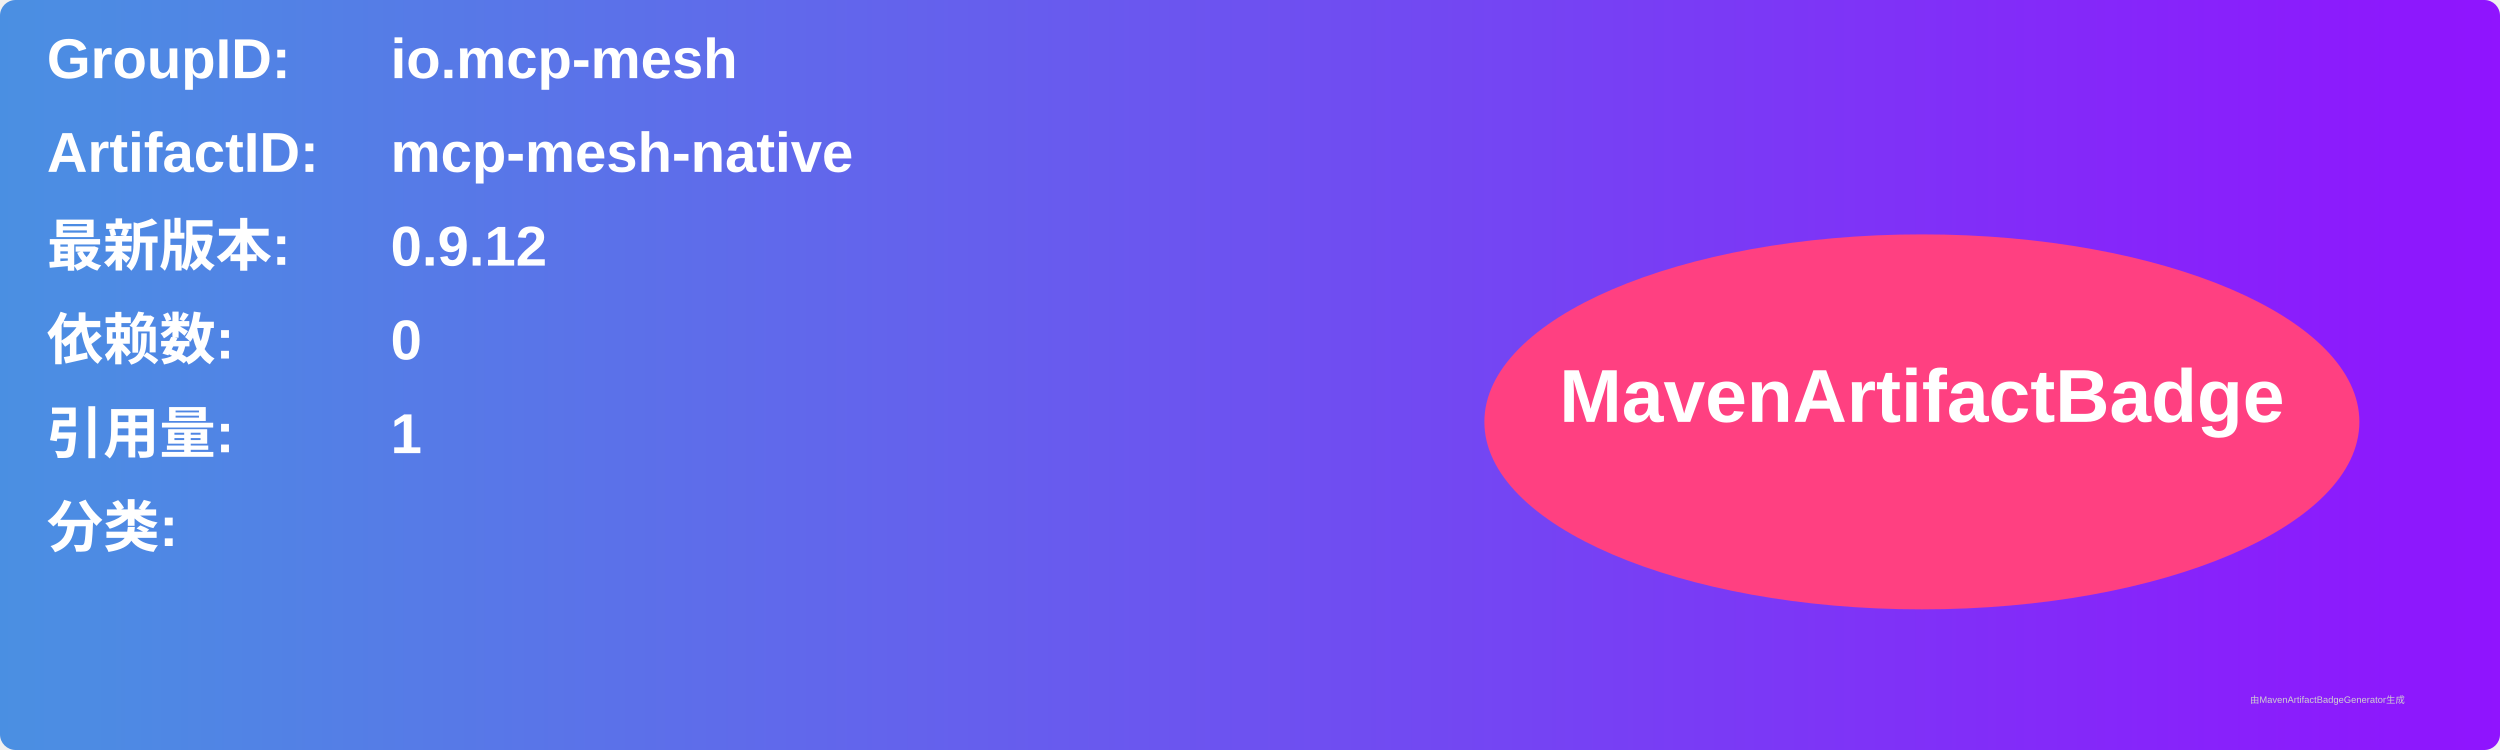
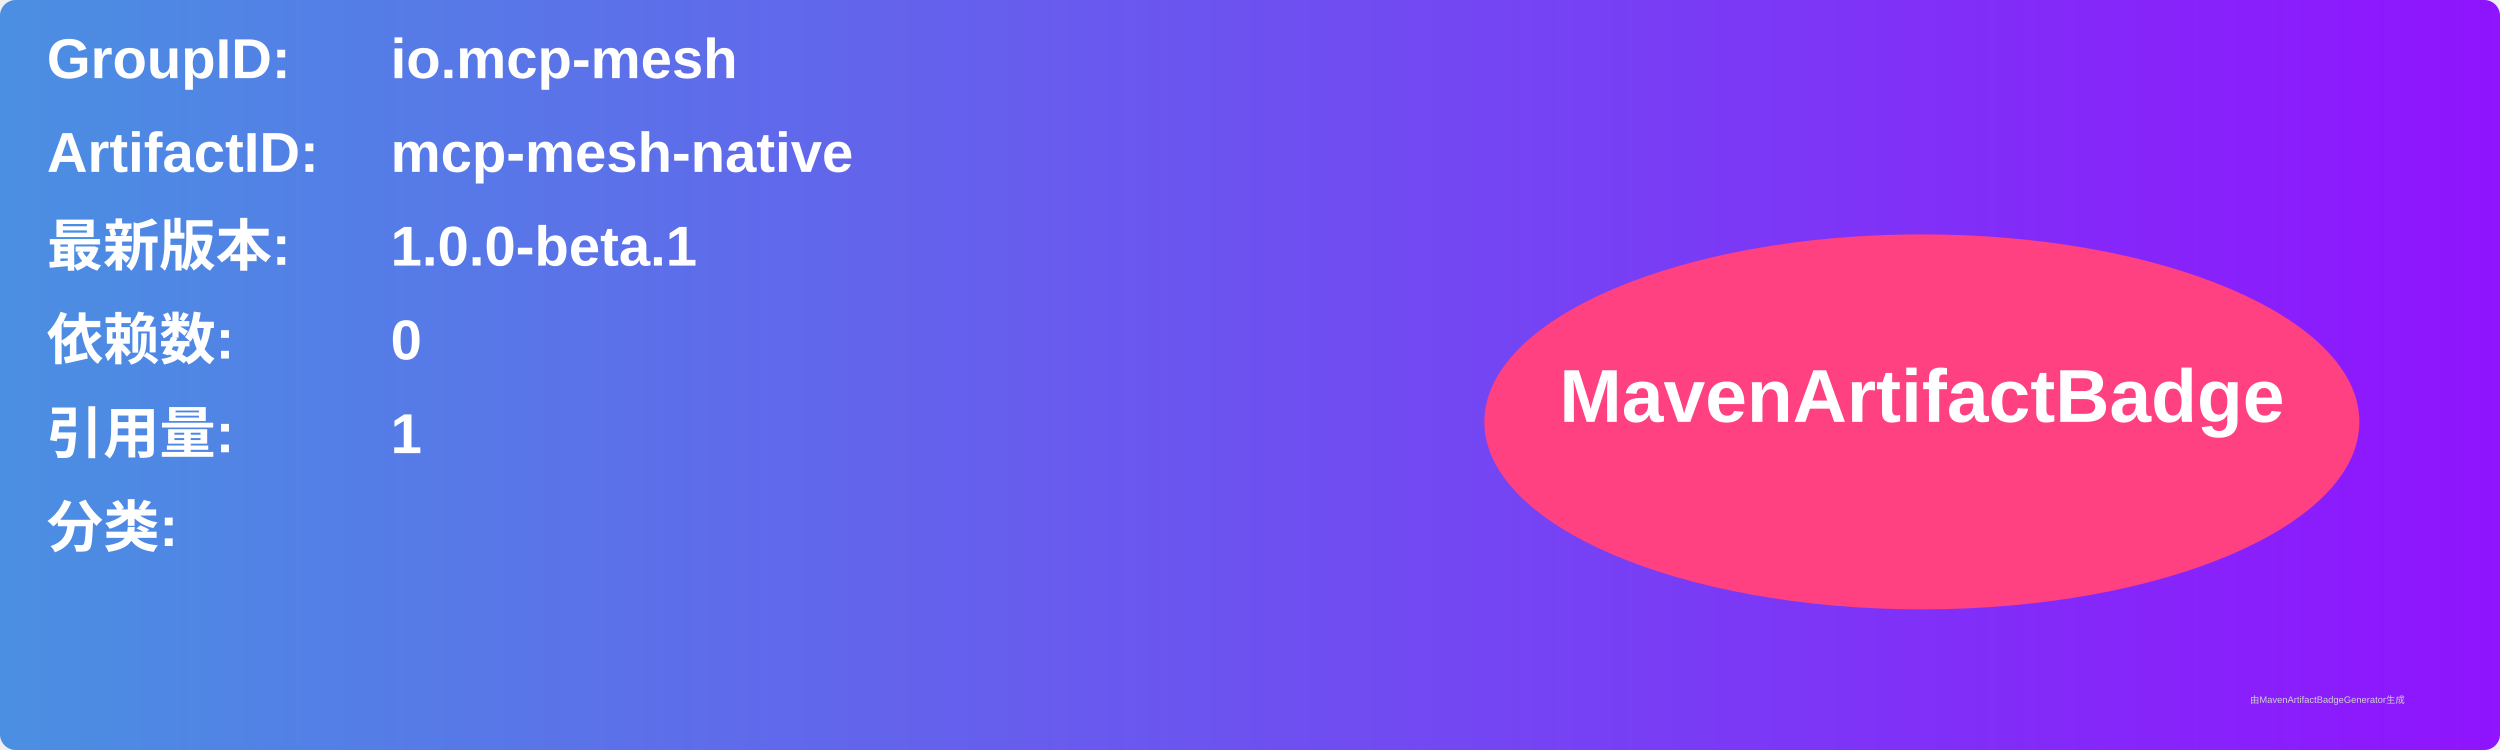
<svg xmlns="http://www.w3.org/2000/svg" width="800" height="240" viewBox="0 0 800 240">
  <linearGradient id="grad" x1="0%" y1="0%" x2="100%" y2="0%">
    <stop offset="0%" stop-color="#4a90e2" />
    <stop offset="100%" stop-color="#9013fe" />
  </linearGradient>
  <rect width="100%" height="100%" rx="5" ry="5" fill="url(#grad)" />
  <g transform="translate(15, 15)">
    <text x="0" y="10" font-family="Arial" font-size="18" fill="white" font-weight="bold" width="260">GroupID:</text>
    <text x="110" y="10" font-family="Arial" font-size="18" fill="white" font-weight="bold" width="460">io.mcp-mesh</text>
    <text x="0" y="40" font-family="Arial" font-size="18" fill="white" font-weight="bold" width="260">ArtifactID:</text>
    <text x="110" y="40" font-family="Arial" font-size="18" fill="white" font-weight="bold" width="460">mcp-mesh-native</text>
    <text x="0" y="70" font-family="Arial" font-size="18" fill="white" font-weight="bold">最新版本:</text>
    <text x="110" y="70" font-family="Arial" font-size="18" fill="white" font-weight="bold">
-       <tspan font-weight="bold">0.9.12</tspan>
+       <tspan font-weight="bold">1.0.0-beta.1</tspan>
    </text>
    <text x="0" y="100" font-family="Arial" font-size="18" fill="white" font-weight="bold">依赖数: </text>
    <text x="110" y="100" font-family="Arial" font-size="18" fill="white">
      <tspan font-weight="bold">0</tspan>
    </text>
    <text x="0" y="130" font-family="Arial" font-size="18" fill="white" font-weight="bold">引用量: </text>
    <text x="110" y="130" font-family="Arial" font-size="18" fill="white">
      <tspan font-weight="bold">1</tspan>
    </text>
    <text x="0" y="160" font-family="Arial" font-size="18" fill="white" font-weight="bold">分类:</text>
    <text x="10" y="190" font-family="Arial" font-size="10" fill="white">
      <tspan font-weight="bold" />
    </text>
    <ellipse cx="600" cy="120" rx="140" ry="60" fill="#ff4081" />
    <text x="600" y="120" text-anchor="middle" font-family="Arial" font-size="24" fill="white" font-weight="bold">MavenArtifactBadge</text>
  </g>
  <text x="720" y="225" font-family="Arial" font-size="3" fill="#d0d0d0">由MavenArtifactBadgeGenerator生成</text>
</svg>
